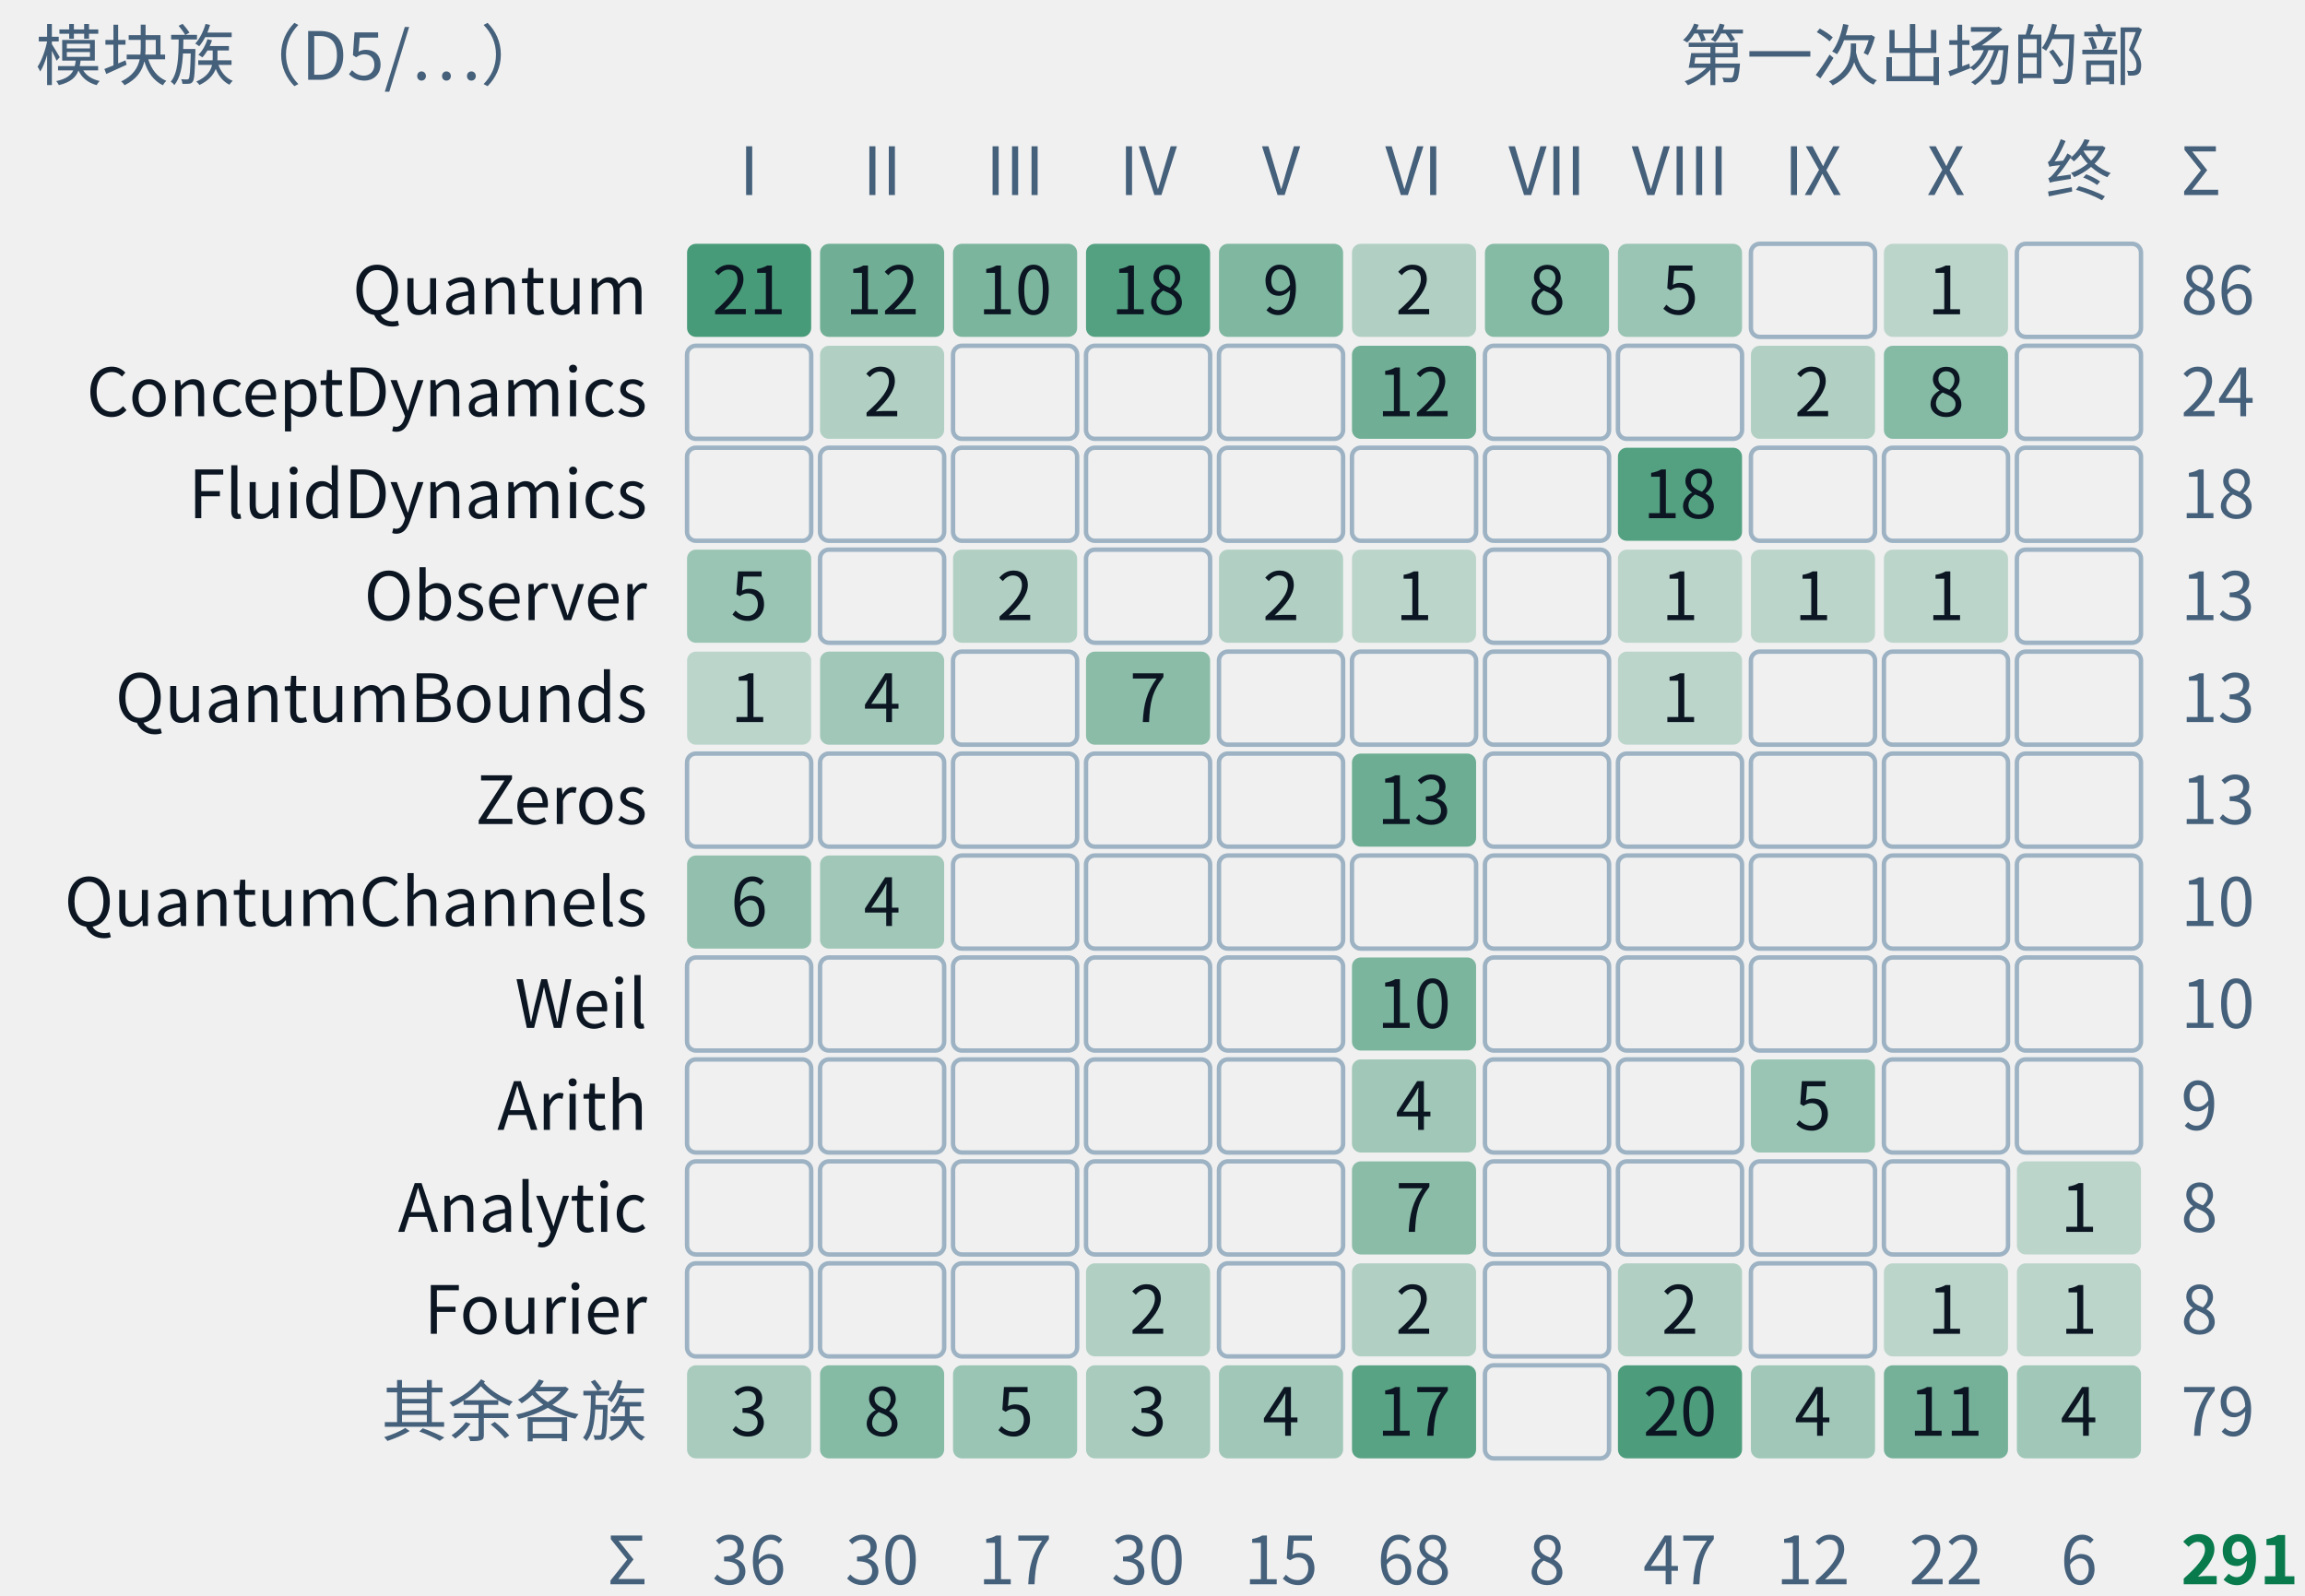
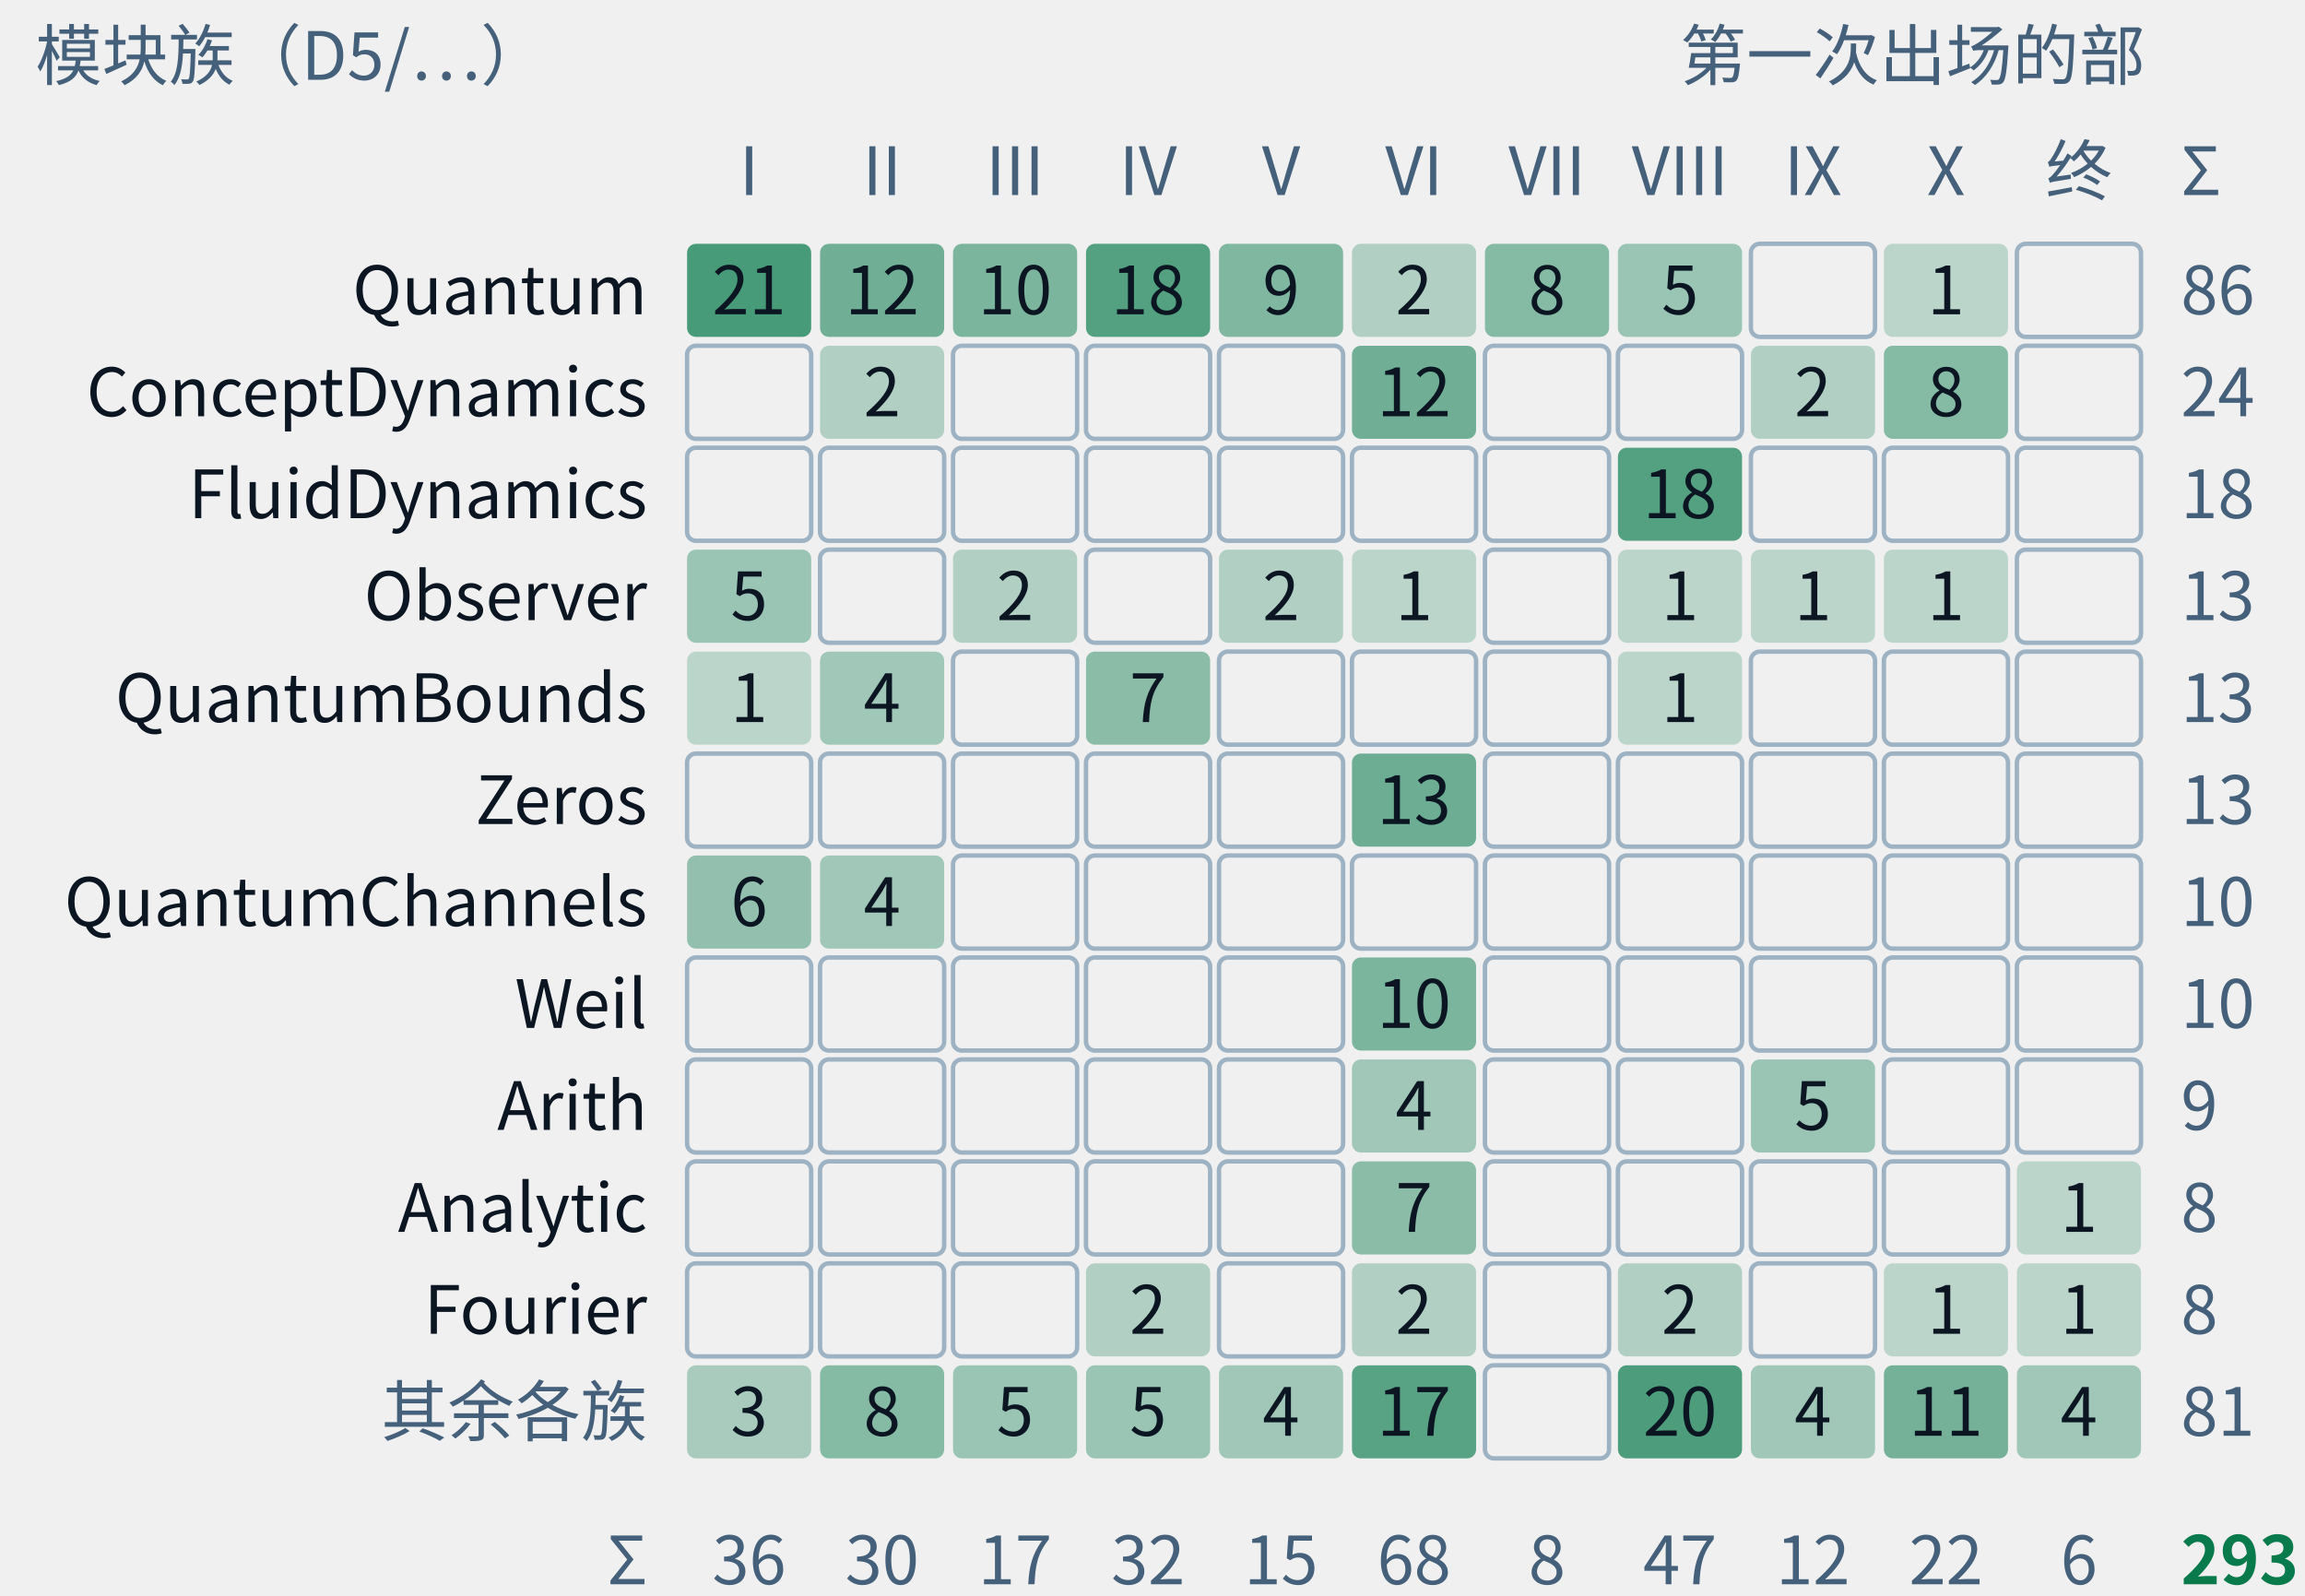
- <svg xmlns="http://www.w3.org/2000/svg" class="tr-fig" data-tr-fig="appc-modules-by-part" data-lang="zh" viewBox="0 0 520 360" width="520" height="360" font-family="'Noto Sans SC', 'Noto Sans CJK SC', 'Source Sans 3', 'PingFang SC', 'Microsoft YaHei', system-ui, sans-serif" role="img" aria-label="一张计数格：行是 trureturing 的模块族，从上到下是 Quantum、ConceptDynamics、FluidDynamics、Observer、QuantumBounds、Zeros、QuantumChannels、Weil、Arith、Analytic、Fourier 与其余各族；列是第一至第十部与“终章、附录”。每格写着这一族里在这一部第一次出场的定理条数，底色越深条数越多，空格为零。Quantum 一族最大，86 条，分布在第一至第八部与第十部；FluidDynamics 的 18 条全在第八部；Zeros、Weil 只在第六部。合计 291 条，即附录 C 的 C.1 索引。">
+ <svg xmlns="http://www.w3.org/2000/svg" class="tr-fig" data-tr-fig="appc-modules-by-part" data-lang="zh" viewBox="0 0 520 360" width="520" height="360" font-family="'Noto Sans SC', 'Noto Sans CJK SC', 'Source Sans 3', 'PingFang SC', 'Microsoft YaHei', system-ui, sans-serif" role="img" aria-label="一张计数格：行是 trureturing 的模块族，从上到下是 Quantum、ConceptDynamics、FluidDynamics、Observer、QuantumBounds、Zeros、QuantumChannels、Weil、Arith、Analytic、Fourier 与其余各族；列是第一至第十部与“终章、附录”。每格写着这一族里在这一部第一次出场的定理条数，底色越深条数越多，空格为零。Quantum 一族最大，86 条，分布在第一至第八部与第十部；FluidDynamics 的 18 条全在第八部；Zeros、Weil 只在第六部。合计 293 条，即附录 C 的 C.1 索引。">
  <style>.ts-ink{stroke:#0b1622}.tf-ink{fill:#0b1622}.ts-dim{stroke:#45607a}.tf-dim{fill:#45607a}.ts-faint{stroke:#9db3c4}.tf-faint{fill:#9db3c4}.ts-edge{stroke:#b9d0dd}.tf-edge{fill:#b9d0dd}.ts-hot{stroke:#5f9bb5}.tf-hot{fill:#5f9bb5}.ts-bg{stroke:#ffffff}.tf-bg{fill:#ffffff}.ts-panel{stroke:#eef5f9}.tf-panel{fill:#eef5f9}.ts-sheet{stroke:#f7fbfd}.tf-sheet{fill:#f7fbfd}.ts-cyan{stroke:#007c8a}.tf-cyan{fill:#007c8a}.ts-magenta{stroke:#b0128f}.tf-magenta{fill:#b0128f}.ts-amber{stroke:#946200}.tf-amber{fill:#946200}.ts-violet{stroke:#5a45c8}.tf-violet{fill:#5a45c8}.ts-ok{stroke:#087a4c}.tf-ok{fill:#087a4c}.ts-warn{stroke:#c21f3a}.tf-warn{fill:#c21f3a}.ts-blue{stroke:#1d5fd0}.tf-blue{fill:#1d5fd0}.ts-orange{stroke:#b85410}.tf-orange{fill:#b85410}.ts-sigma{stroke:#28405a}.tf-sigma{fill:#28405a}@media (prefers-color-scheme:dark){.ts-ink{stroke:#d4efff}.tf-ink{fill:#d4efff}.ts-dim{stroke:#6f8ea5}.tf-dim{fill:#6f8ea5}.ts-faint{stroke:#34506a}.tf-faint{fill:#34506a}.ts-edge{stroke:#143049}.tf-edge{fill:#143049}.ts-hot{stroke:#1f5d7c}.tf-hot{fill:#1f5d7c}.ts-bg{stroke:#03060c}.tf-bg{fill:#03060c}.ts-panel{stroke:#07101b}.tf-panel{fill:#07101b}.ts-sheet{stroke:#050c16}.tf-sheet{fill:#050c16}.ts-cyan{stroke:#19f0ff}.tf-cyan{fill:#19f0ff}.ts-magenta{stroke:#ff2fd0}.tf-magenta{fill:#ff2fd0}.ts-amber{stroke:#ffc83d}.tf-amber{fill:#ffc83d}.ts-violet{stroke:#9d8cff}.tf-violet{fill:#9d8cff}.ts-ok{stroke:#46ffb2}.tf-ok{fill:#46ffb2}.ts-warn{stroke:#ff5064}.tf-warn{fill:#ff5064}.ts-blue{stroke:#2a7bff}.tf-blue{fill:#2a7bff}.ts-orange{stroke:#ff8a3c}.tf-orange{fill:#ff8a3c}.ts-sigma{stroke:#cfe3ff}.tf-sigma{fill:#cfe3ff}}</style>
  <text class="tf-dim" x="8" y="18" font-size="15">模块族（D5/…）</text>
  <text class="tf-dim" x="484" y="18" font-size="15" text-anchor="end">第一次出场的部</text>
  <text class="tf-dim" x="169" y="44" font-size="15" text-anchor="middle">I</text>
  <text class="tf-dim" x="199" y="44" font-size="15" text-anchor="middle">II</text>
  <text class="tf-dim" x="229" y="44" font-size="15" text-anchor="middle">III</text>
  <text class="tf-dim" x="259" y="44" font-size="15" text-anchor="middle">IV</text>
  <text class="tf-dim" x="289" y="44" font-size="15" text-anchor="middle">V</text>
  <text class="tf-dim" x="319" y="44" font-size="15" text-anchor="middle">VI</text>
  <text class="tf-dim" x="349" y="44" font-size="15" text-anchor="middle">VII</text>
  <text class="tf-dim" x="379" y="44" font-size="15" text-anchor="middle">VIII</text>
  <text class="tf-dim" x="409" y="44" font-size="15" text-anchor="middle">IX</text>
  <text class="tf-dim" x="439" y="44" font-size="15" text-anchor="middle">X</text>
  <text class="tf-dim" x="469" y="44" font-size="15" text-anchor="middle">终</text>
  <text class="tf-ink" x="146" y="70.9" font-size="15" text-anchor="end">Quantum</text>
  <rect x="155" y="55" width="28" height="21" rx="2" class="tf-ok" fill-opacity="0.72" />
  <text class="tf-ink" x="169" y="70.9" font-size="15" text-anchor="middle">21</text>
  <rect x="185" y="55" width="28" height="21" rx="2" class="tf-ok" fill-opacity="0.55" />
  <text class="tf-ink" x="199" y="70.9" font-size="15" text-anchor="middle">12</text>
  <rect x="215" y="55" width="28" height="21" rx="2" class="tf-ok" fill-opacity="0.5" />
  <text class="tf-ink" x="229" y="70.9" font-size="15" text-anchor="middle">10</text>
  <rect x="245" y="55" width="28" height="21" rx="2" class="tf-ok" fill-opacity="0.67" />
  <text class="tf-ink" x="259" y="70.9" font-size="15" text-anchor="middle">18</text>
  <rect x="275" y="55" width="28" height="21" rx="2" class="tf-ok" fill-opacity="0.48" />
  <text class="tf-ink" x="289" y="70.9" font-size="15" text-anchor="middle">9</text>
  <rect x="305" y="55" width="28" height="21" rx="2" class="tf-ok" fill-opacity="0.27" />
  <text class="tf-ink" x="319" y="70.9" font-size="15" text-anchor="middle">2</text>
  <rect x="335" y="55" width="28" height="21" rx="2" class="tf-ok" fill-opacity="0.46" />
  <text class="tf-ink" x="349" y="70.9" font-size="15" text-anchor="middle">8</text>
  <rect x="365" y="55" width="28" height="21" rx="2" class="tf-ok" fill-opacity="0.37" />
  <text class="tf-ink" x="379" y="70.9" font-size="15" text-anchor="middle">5</text>
  <rect x="395" y="55" width="28" height="21" rx="2" class="ts-faint" stroke-width="1" fill="none" />
  <rect x="425" y="55" width="28" height="21" rx="2" class="tf-ok" fill-opacity="0.22" />
  <text class="tf-ink" x="439" y="70.9" font-size="15" text-anchor="middle">1</text>
  <rect x="455" y="55" width="28" height="21" rx="2" class="ts-faint" stroke-width="1" fill="none" />
  <text class="tf-dim" x="492" y="70.9" font-size="15">86</text>
  <text class="tf-ink" x="146" y="93.9" font-size="15" text-anchor="end">ConceptDynamics</text>
  <rect x="155" y="78" width="28" height="21" rx="2" class="ts-faint" stroke-width="1" fill="none" />
  <rect x="185" y="78" width="28" height="21" rx="2" class="tf-ok" fill-opacity="0.27" />
  <text class="tf-ink" x="199" y="93.9" font-size="15" text-anchor="middle">2</text>
  <rect x="215" y="78" width="28" height="21" rx="2" class="ts-faint" stroke-width="1" fill="none" />
  <rect x="245" y="78" width="28" height="21" rx="2" class="ts-faint" stroke-width="1" fill="none" />
  <rect x="275" y="78" width="28" height="21" rx="2" class="ts-faint" stroke-width="1" fill="none" />
  <rect x="305" y="78" width="28" height="21" rx="2" class="tf-ok" fill-opacity="0.55" />
  <text class="tf-ink" x="319" y="93.9" font-size="15" text-anchor="middle">12</text>
  <rect x="335" y="78" width="28" height="21" rx="2" class="ts-faint" stroke-width="1" fill="none" />
  <rect x="365" y="78" width="28" height="21" rx="2" class="ts-faint" stroke-width="1" fill="none" />
  <rect x="395" y="78" width="28" height="21" rx="2" class="tf-ok" fill-opacity="0.27" />
  <text class="tf-ink" x="409" y="93.9" font-size="15" text-anchor="middle">2</text>
  <rect x="425" y="78" width="28" height="21" rx="2" class="tf-ok" fill-opacity="0.46" />
  <text class="tf-ink" x="439" y="93.9" font-size="15" text-anchor="middle">8</text>
  <rect x="455" y="78" width="28" height="21" rx="2" class="ts-faint" stroke-width="1" fill="none" />
  <text class="tf-dim" x="492" y="93.9" font-size="15">24</text>
  <text class="tf-ink" x="146" y="116.9" font-size="15" text-anchor="end">FluidDynamics</text>
  <rect x="155" y="101" width="28" height="21" rx="2" class="ts-faint" stroke-width="1" fill="none" />
  <rect x="185" y="101" width="28" height="21" rx="2" class="ts-faint" stroke-width="1" fill="none" />
  <rect x="215" y="101" width="28" height="21" rx="2" class="ts-faint" stroke-width="1" fill="none" />
  <rect x="245" y="101" width="28" height="21" rx="2" class="ts-faint" stroke-width="1" fill="none" />
  <rect x="275" y="101" width="28" height="21" rx="2" class="ts-faint" stroke-width="1" fill="none" />
  <rect x="305" y="101" width="28" height="21" rx="2" class="ts-faint" stroke-width="1" fill="none" />
  <rect x="335" y="101" width="28" height="21" rx="2" class="ts-faint" stroke-width="1" fill="none" />
  <rect x="365" y="101" width="28" height="21" rx="2" class="tf-ok" fill-opacity="0.67" />
  <text class="tf-ink" x="379" y="116.9" font-size="15" text-anchor="middle">18</text>
  <rect x="395" y="101" width="28" height="21" rx="2" class="ts-faint" stroke-width="1" fill="none" />
  <rect x="425" y="101" width="28" height="21" rx="2" class="ts-faint" stroke-width="1" fill="none" />
  <rect x="455" y="101" width="28" height="21" rx="2" class="ts-faint" stroke-width="1" fill="none" />
  <text class="tf-dim" x="492" y="116.9" font-size="15">18</text>
  <text class="tf-ink" x="146" y="139.9" font-size="15" text-anchor="end">Observer</text>
  <rect x="155" y="124" width="28" height="21" rx="2" class="tf-ok" fill-opacity="0.37" />
  <text class="tf-ink" x="169" y="139.9" font-size="15" text-anchor="middle">5</text>
  <rect x="185" y="124" width="28" height="21" rx="2" class="ts-faint" stroke-width="1" fill="none" />
  <rect x="215" y="124" width="28" height="21" rx="2" class="tf-ok" fill-opacity="0.27" />
  <text class="tf-ink" x="229" y="139.9" font-size="15" text-anchor="middle">2</text>
  <rect x="245" y="124" width="28" height="21" rx="2" class="ts-faint" stroke-width="1" fill="none" />
  <rect x="275" y="124" width="28" height="21" rx="2" class="tf-ok" fill-opacity="0.27" />
  <text class="tf-ink" x="289" y="139.9" font-size="15" text-anchor="middle">2</text>
  <rect x="305" y="124" width="28" height="21" rx="2" class="tf-ok" fill-opacity="0.22" />
  <text class="tf-ink" x="319" y="139.9" font-size="15" text-anchor="middle">1</text>
  <rect x="335" y="124" width="28" height="21" rx="2" class="ts-faint" stroke-width="1" fill="none" />
  <rect x="365" y="124" width="28" height="21" rx="2" class="tf-ok" fill-opacity="0.22" />
  <text class="tf-ink" x="379" y="139.9" font-size="15" text-anchor="middle">1</text>
  <rect x="395" y="124" width="28" height="21" rx="2" class="tf-ok" fill-opacity="0.22" />
  <text class="tf-ink" x="409" y="139.9" font-size="15" text-anchor="middle">1</text>
  <rect x="425" y="124" width="28" height="21" rx="2" class="tf-ok" fill-opacity="0.22" />
  <text class="tf-ink" x="439" y="139.9" font-size="15" text-anchor="middle">1</text>
  <rect x="455" y="124" width="28" height="21" rx="2" class="ts-faint" stroke-width="1" fill="none" />
  <text class="tf-dim" x="492" y="139.9" font-size="15">13</text>
  <text class="tf-ink" x="146" y="162.9" font-size="15" text-anchor="end">QuantumBounds</text>
  <rect x="155" y="147" width="28" height="21" rx="2" class="tf-ok" fill-opacity="0.22" />
  <text class="tf-ink" x="169" y="162.9" font-size="15" text-anchor="middle">1</text>
  <rect x="185" y="147" width="28" height="21" rx="2" class="tf-ok" fill-opacity="0.34" />
  <text class="tf-ink" x="199" y="162.9" font-size="15" text-anchor="middle">4</text>
  <rect x="215" y="147" width="28" height="21" rx="2" class="ts-faint" stroke-width="1" fill="none" />
  <rect x="245" y="147" width="28" height="21" rx="2" class="tf-ok" fill-opacity="0.43" />
  <text class="tf-ink" x="259" y="162.9" font-size="15" text-anchor="middle">7</text>
  <rect x="275" y="147" width="28" height="21" rx="2" class="ts-faint" stroke-width="1" fill="none" />
  <rect x="305" y="147" width="28" height="21" rx="2" class="ts-faint" stroke-width="1" fill="none" />
  <rect x="335" y="147" width="28" height="21" rx="2" class="ts-faint" stroke-width="1" fill="none" />
  <rect x="365" y="147" width="28" height="21" rx="2" class="tf-ok" fill-opacity="0.22" />
  <text class="tf-ink" x="379" y="162.9" font-size="15" text-anchor="middle">1</text>
  <rect x="395" y="147" width="28" height="21" rx="2" class="ts-faint" stroke-width="1" fill="none" />
  <rect x="425" y="147" width="28" height="21" rx="2" class="ts-faint" stroke-width="1" fill="none" />
  <rect x="455" y="147" width="28" height="21" rx="2" class="ts-faint" stroke-width="1" fill="none" />
  <text class="tf-dim" x="492" y="162.9" font-size="15">13</text>
  <text class="tf-ink" x="146" y="185.9" font-size="15" text-anchor="end">Zeros</text>
  <rect x="155" y="170" width="28" height="21" rx="2" class="ts-faint" stroke-width="1" fill="none" />
  <rect x="185" y="170" width="28" height="21" rx="2" class="ts-faint" stroke-width="1" fill="none" />
  <rect x="215" y="170" width="28" height="21" rx="2" class="ts-faint" stroke-width="1" fill="none" />
  <rect x="245" y="170" width="28" height="21" rx="2" class="ts-faint" stroke-width="1" fill="none" />
  <rect x="275" y="170" width="28" height="21" rx="2" class="ts-faint" stroke-width="1" fill="none" />
  <rect x="305" y="170" width="28" height="21" rx="2" class="tf-ok" fill-opacity="0.57" />
  <text class="tf-ink" x="319" y="185.9" font-size="15" text-anchor="middle">13</text>
  <rect x="335" y="170" width="28" height="21" rx="2" class="ts-faint" stroke-width="1" fill="none" />
  <rect x="365" y="170" width="28" height="21" rx="2" class="ts-faint" stroke-width="1" fill="none" />
  <rect x="395" y="170" width="28" height="21" rx="2" class="ts-faint" stroke-width="1" fill="none" />
  <rect x="425" y="170" width="28" height="21" rx="2" class="ts-faint" stroke-width="1" fill="none" />
  <rect x="455" y="170" width="28" height="21" rx="2" class="ts-faint" stroke-width="1" fill="none" />
  <text class="tf-dim" x="492" y="185.9" font-size="15">13</text>
  <text class="tf-ink" x="146" y="208.9" font-size="15" text-anchor="end">QuantumChannels</text>
  <rect x="155" y="193" width="28" height="21" rx="2" class="tf-ok" fill-opacity="0.4" />
  <text class="tf-ink" x="169" y="208.9" font-size="15" text-anchor="middle">6</text>
  <rect x="185" y="193" width="28" height="21" rx="2" class="tf-ok" fill-opacity="0.34" />
  <text class="tf-ink" x="199" y="208.9" font-size="15" text-anchor="middle">4</text>
  <rect x="215" y="193" width="28" height="21" rx="2" class="ts-faint" stroke-width="1" fill="none" />
  <rect x="245" y="193" width="28" height="21" rx="2" class="ts-faint" stroke-width="1" fill="none" />
  <rect x="275" y="193" width="28" height="21" rx="2" class="ts-faint" stroke-width="1" fill="none" />
  <rect x="305" y="193" width="28" height="21" rx="2" class="ts-faint" stroke-width="1" fill="none" />
  <rect x="335" y="193" width="28" height="21" rx="2" class="ts-faint" stroke-width="1" fill="none" />
  <rect x="365" y="193" width="28" height="21" rx="2" class="ts-faint" stroke-width="1" fill="none" />
  <rect x="395" y="193" width="28" height="21" rx="2" class="ts-faint" stroke-width="1" fill="none" />
  <rect x="425" y="193" width="28" height="21" rx="2" class="ts-faint" stroke-width="1" fill="none" />
  <rect x="455" y="193" width="28" height="21" rx="2" class="ts-faint" stroke-width="1" fill="none" />
  <text class="tf-dim" x="492" y="208.9" font-size="15">10</text>
  <text class="tf-ink" x="146" y="231.9" font-size="15" text-anchor="end">Weil</text>
  <rect x="155" y="216" width="28" height="21" rx="2" class="ts-faint" stroke-width="1" fill="none" />
  <rect x="185" y="216" width="28" height="21" rx="2" class="ts-faint" stroke-width="1" fill="none" />
  <rect x="215" y="216" width="28" height="21" rx="2" class="ts-faint" stroke-width="1" fill="none" />
  <rect x="245" y="216" width="28" height="21" rx="2" class="ts-faint" stroke-width="1" fill="none" />
  <rect x="275" y="216" width="28" height="21" rx="2" class="ts-faint" stroke-width="1" fill="none" />
  <rect x="305" y="216" width="28" height="21" rx="2" class="tf-ok" fill-opacity="0.5" />
  <text class="tf-ink" x="319" y="231.9" font-size="15" text-anchor="middle">10</text>
  <rect x="335" y="216" width="28" height="21" rx="2" class="ts-faint" stroke-width="1" fill="none" />
  <rect x="365" y="216" width="28" height="21" rx="2" class="ts-faint" stroke-width="1" fill="none" />
  <rect x="395" y="216" width="28" height="21" rx="2" class="ts-faint" stroke-width="1" fill="none" />
  <rect x="425" y="216" width="28" height="21" rx="2" class="ts-faint" stroke-width="1" fill="none" />
  <rect x="455" y="216" width="28" height="21" rx="2" class="ts-faint" stroke-width="1" fill="none" />
  <text class="tf-dim" x="492" y="231.9" font-size="15">10</text>
  <text class="tf-ink" x="146" y="254.9" font-size="15" text-anchor="end">Arith</text>
  <rect x="155" y="239" width="28" height="21" rx="2" class="ts-faint" stroke-width="1" fill="none" />
  <rect x="185" y="239" width="28" height="21" rx="2" class="ts-faint" stroke-width="1" fill="none" />
  <rect x="215" y="239" width="28" height="21" rx="2" class="ts-faint" stroke-width="1" fill="none" />
  <rect x="245" y="239" width="28" height="21" rx="2" class="ts-faint" stroke-width="1" fill="none" />
  <rect x="275" y="239" width="28" height="21" rx="2" class="ts-faint" stroke-width="1" fill="none" />
  <rect x="305" y="239" width="28" height="21" rx="2" class="tf-ok" fill-opacity="0.34" />
  <text class="tf-ink" x="319" y="254.9" font-size="15" text-anchor="middle">4</text>
  <rect x="335" y="239" width="28" height="21" rx="2" class="ts-faint" stroke-width="1" fill="none" />
  <rect x="365" y="239" width="28" height="21" rx="2" class="ts-faint" stroke-width="1" fill="none" />
  <rect x="395" y="239" width="28" height="21" rx="2" class="tf-ok" fill-opacity="0.37" />
  <text class="tf-ink" x="409" y="254.9" font-size="15" text-anchor="middle">5</text>
  <rect x="425" y="239" width="28" height="21" rx="2" class="ts-faint" stroke-width="1" fill="none" />
  <rect x="455" y="239" width="28" height="21" rx="2" class="ts-faint" stroke-width="1" fill="none" />
  <text class="tf-dim" x="492" y="254.9" font-size="15">9</text>
  <text class="tf-ink" x="146" y="277.9" font-size="15" text-anchor="end">Analytic</text>
  <rect x="155" y="262" width="28" height="21" rx="2" class="ts-faint" stroke-width="1" fill="none" />
  <rect x="185" y="262" width="28" height="21" rx="2" class="ts-faint" stroke-width="1" fill="none" />
  <rect x="215" y="262" width="28" height="21" rx="2" class="ts-faint" stroke-width="1" fill="none" />
  <rect x="245" y="262" width="28" height="21" rx="2" class="ts-faint" stroke-width="1" fill="none" />
  <rect x="275" y="262" width="28" height="21" rx="2" class="ts-faint" stroke-width="1" fill="none" />
  <rect x="305" y="262" width="28" height="21" rx="2" class="tf-ok" fill-opacity="0.43" />
  <text class="tf-ink" x="319" y="277.9" font-size="15" text-anchor="middle">7</text>
  <rect x="335" y="262" width="28" height="21" rx="2" class="ts-faint" stroke-width="1" fill="none" />
  <rect x="365" y="262" width="28" height="21" rx="2" class="ts-faint" stroke-width="1" fill="none" />
  <rect x="395" y="262" width="28" height="21" rx="2" class="ts-faint" stroke-width="1" fill="none" />
  <rect x="425" y="262" width="28" height="21" rx="2" class="ts-faint" stroke-width="1" fill="none" />
  <rect x="455" y="262" width="28" height="21" rx="2" class="tf-ok" fill-opacity="0.22" />
  <text class="tf-ink" x="469" y="277.9" font-size="15" text-anchor="middle">1</text>
  <text class="tf-dim" x="492" y="277.9" font-size="15">8</text>
  <text class="tf-ink" x="146" y="300.9" font-size="15" text-anchor="end">Fourier</text>
  <rect x="155" y="285" width="28" height="21" rx="2" class="ts-faint" stroke-width="1" fill="none" />
  <rect x="185" y="285" width="28" height="21" rx="2" class="ts-faint" stroke-width="1" fill="none" />
  <rect x="215" y="285" width="28" height="21" rx="2" class="ts-faint" stroke-width="1" fill="none" />
  <rect x="245" y="285" width="28" height="21" rx="2" class="tf-ok" fill-opacity="0.27" />
  <text class="tf-ink" x="259" y="300.9" font-size="15" text-anchor="middle">2</text>
  <rect x="275" y="285" width="28" height="21" rx="2" class="ts-faint" stroke-width="1" fill="none" />
  <rect x="305" y="285" width="28" height="21" rx="2" class="tf-ok" fill-opacity="0.27" />
  <text class="tf-ink" x="319" y="300.9" font-size="15" text-anchor="middle">2</text>
  <rect x="335" y="285" width="28" height="21" rx="2" class="ts-faint" stroke-width="1" fill="none" />
  <rect x="365" y="285" width="28" height="21" rx="2" class="tf-ok" fill-opacity="0.27" />
  <text class="tf-ink" x="379" y="300.9" font-size="15" text-anchor="middle">2</text>
  <rect x="395" y="285" width="28" height="21" rx="2" class="ts-faint" stroke-width="1" fill="none" />
  <rect x="425" y="285" width="28" height="21" rx="2" class="tf-ok" fill-opacity="0.22" />
  <text class="tf-ink" x="439" y="300.9" font-size="15" text-anchor="middle">1</text>
  <rect x="455" y="285" width="28" height="21" rx="2" class="tf-ok" fill-opacity="0.22" />
  <text class="tf-ink" x="469" y="300.9" font-size="15" text-anchor="middle">1</text>
  <text class="tf-dim" x="492" y="300.9" font-size="15">8</text>
  <text class="tf-dim" x="146" y="323.9" font-size="15" text-anchor="end">其余各族</text>
  <rect x="155" y="308" width="28" height="21" rx="2" class="tf-ok" fill-opacity="0.31" />
  <text class="tf-ink" x="169" y="323.9" font-size="15" text-anchor="middle">3</text>
  <rect x="185" y="308" width="28" height="21" rx="2" class="tf-ok" fill-opacity="0.46" />
  <text class="tf-ink" x="199" y="323.9" font-size="15" text-anchor="middle">8</text>
  <rect x="215" y="308" width="28" height="21" rx="2" class="tf-ok" fill-opacity="0.37" />
  <text class="tf-ink" x="229" y="323.9" font-size="15" text-anchor="middle">5</text>
-   <rect x="245" y="308" width="28" height="21" rx="2" class="tf-ok" fill-opacity="0.31" />
-   <text class="tf-ink" x="259" y="323.9" font-size="15" text-anchor="middle">3</text>
+   <rect x="245" y="308" width="28" height="21" rx="2" class="tf-ok" fill-opacity="0.37" />
+   <text class="tf-ink" x="259" y="323.9" font-size="15" text-anchor="middle">5</text>
  <rect x="275" y="308" width="28" height="21" rx="2" class="tf-ok" fill-opacity="0.34" />
  <text class="tf-ink" x="289" y="323.9" font-size="15" text-anchor="middle">4</text>
  <rect x="305" y="308" width="28" height="21" rx="2" class="tf-ok" fill-opacity="0.65" />
  <text class="tf-ink" x="319" y="323.9" font-size="15" text-anchor="middle">17</text>
  <rect x="335" y="308" width="28" height="21" rx="2" class="ts-faint" stroke-width="1" fill="none" />
  <rect x="365" y="308" width="28" height="21" rx="2" class="tf-ok" fill-opacity="0.7" />
  <text class="tf-ink" x="379" y="323.9" font-size="15" text-anchor="middle">20</text>
  <rect x="395" y="308" width="28" height="21" rx="2" class="tf-ok" fill-opacity="0.34" />
  <text class="tf-ink" x="409" y="323.9" font-size="15" text-anchor="middle">4</text>
  <rect x="425" y="308" width="28" height="21" rx="2" class="tf-ok" fill-opacity="0.53" />
  <text class="tf-ink" x="439" y="323.9" font-size="15" text-anchor="middle">11</text>
  <rect x="455" y="308" width="28" height="21" rx="2" class="tf-ok" fill-opacity="0.34" />
  <text class="tf-ink" x="469" y="323.9" font-size="15" text-anchor="middle">4</text>
-   <text class="tf-dim" x="492" y="323.9" font-size="15">79</text>
+   <text class="tf-dim" x="492" y="323.9" font-size="15">81</text>
  <text class="tf-dim" x="492" y="44" font-size="15">Σ</text>
  <text class="tf-dim" x="146" y="357.4" font-size="15" text-anchor="end">Σ</text>
  <text class="tf-dim" x="169" y="357.4" font-size="15" text-anchor="middle">36</text>
  <text class="tf-dim" x="199" y="357.4" font-size="15" text-anchor="middle">30</text>
  <text class="tf-dim" x="229" y="357.4" font-size="15" text-anchor="middle">17</text>
-   <text class="tf-dim" x="259" y="357.4" font-size="15" text-anchor="middle">30</text>
+   <text class="tf-dim" x="259" y="357.4" font-size="15" text-anchor="middle">32</text>
  <text class="tf-dim" x="289" y="357.4" font-size="15" text-anchor="middle">15</text>
  <text class="tf-dim" x="319" y="357.4" font-size="15" text-anchor="middle">68</text>
  <text class="tf-dim" x="349" y="357.4" font-size="15" text-anchor="middle">8</text>
  <text class="tf-dim" x="379" y="357.4" font-size="15" text-anchor="middle">47</text>
  <text class="tf-dim" x="409" y="357.4" font-size="15" text-anchor="middle">12</text>
  <text class="tf-dim" x="439" y="357.4" font-size="15" text-anchor="middle">22</text>
  <text class="tf-dim" x="469" y="357.4" font-size="15" text-anchor="middle">6</text>
-   <text class="tf-ok" x="492" y="357.4" font-size="15" font-weight="600">291</text>
+   <text class="tf-ok" x="492" y="357.4" font-size="15" font-weight="600">293</text>
</svg>
